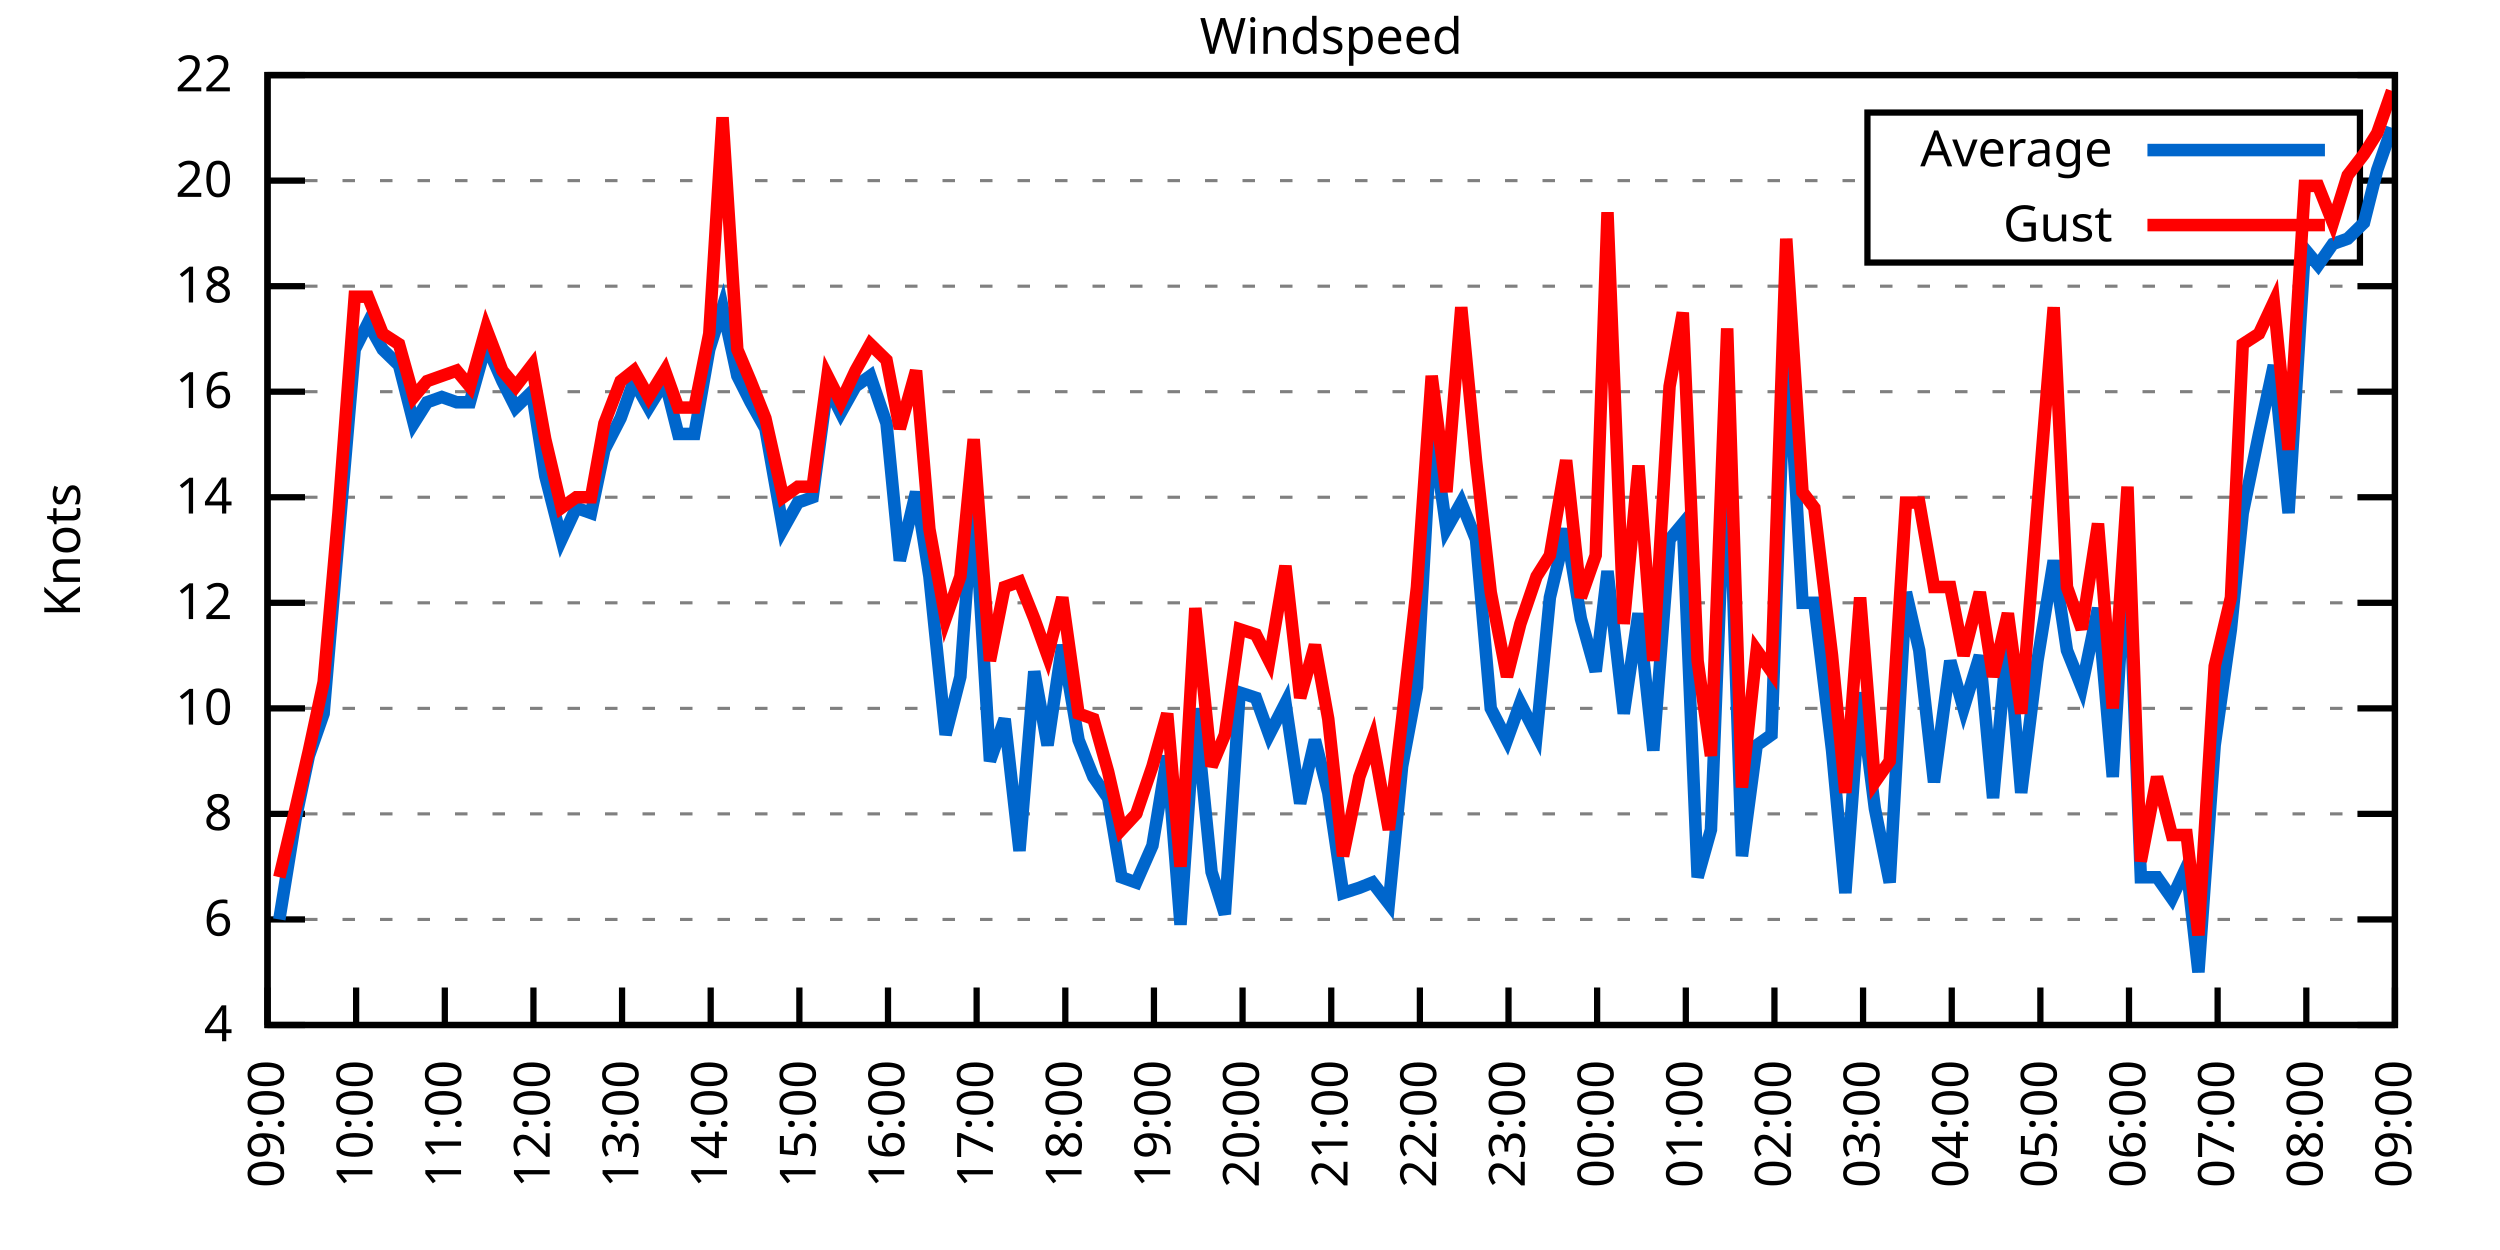
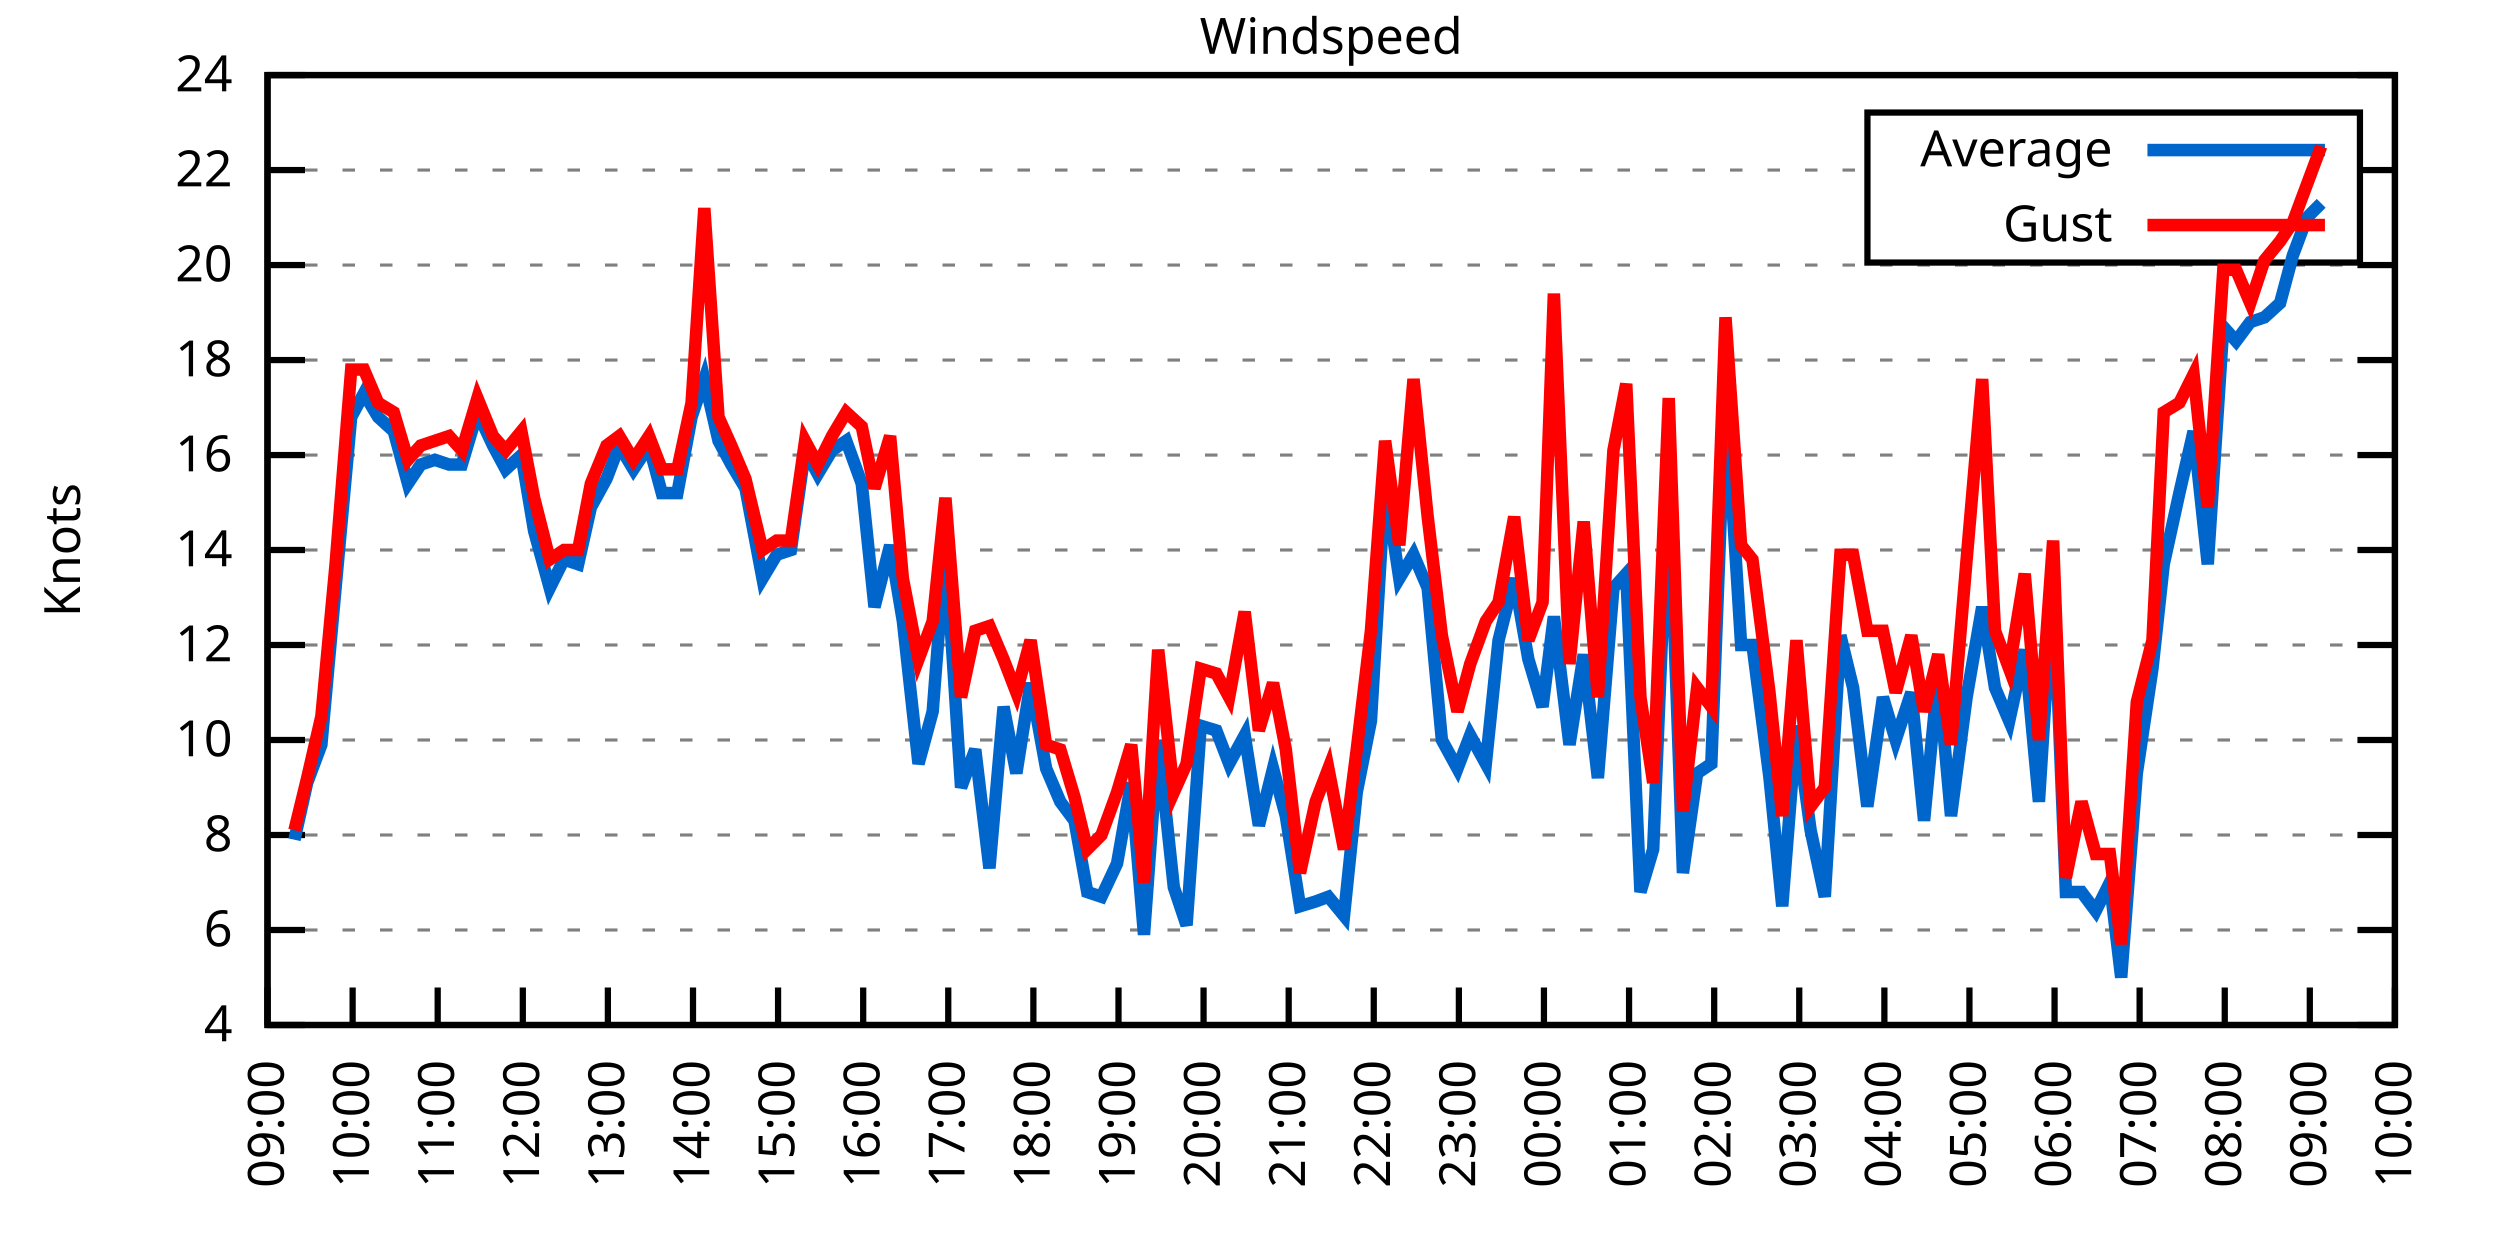
<svg xmlns="http://www.w3.org/2000/svg" xmlns:xlink="http://www.w3.org/1999/xlink" width="400" height="200" viewBox="0 0 400 200">
  <g id="gnuplot_canvas">
    <rect x="0" y="0" width="400" height="200" fill="none" />
    <defs>
      <circle id="gpDot" r="0.5" stroke-width="0.5" stroke="currentColor" />
      <path id="gpPt0" stroke-width="0.333" stroke="currentColor" d="M-1,0 h2 M0,-1 v2" />
      <path id="gpPt1" stroke-width="0.333" stroke="currentColor" d="M-1,-1 L1,1 M1,-1 L-1,1" />
      <path id="gpPt2" stroke-width="0.333" stroke="currentColor" d="M-1,0 L1,0 M0,-1 L0,1 M-1,-1 L1,1 M-1,1 L1,-1" />
      <rect id="gpPt3" stroke-width="0.333" stroke="currentColor" x="-1" y="-1" width="2" height="2" />
      <rect id="gpPt4" stroke-width="0.333" stroke="currentColor" fill="currentColor" x="-1" y="-1" width="2" height="2" />
      <circle id="gpPt5" stroke-width="0.333" stroke="currentColor" cx="0" cy="0" r="1" />
      <use xlink:href="#gpPt5" id="gpPt6" fill="currentColor" stroke="none" />
      <path id="gpPt7" stroke-width="0.333" stroke="currentColor" d="M0,-1.33 L-1.33,0.67 L1.33,0.67 z" />
      <use xlink:href="#gpPt7" id="gpPt8" fill="currentColor" stroke="none" />
      <use xlink:href="#gpPt7" id="gpPt9" stroke="currentColor" transform="rotate(180)" />
      <use xlink:href="#gpPt9" id="gpPt10" fill="currentColor" stroke="none" />
      <use xlink:href="#gpPt3" id="gpPt11" stroke="currentColor" transform="rotate(45)" />
      <use xlink:href="#gpPt11" id="gpPt12" fill="currentColor" stroke="none" />
      <path id="gpPt13" stroke-width="0.333" stroke="currentColor" d="M0,1.330 L1.265,0.411 L0.782,-1.067 L-0.782,-1.076 L-1.265,0.411 z" />
      <use xlink:href="#gpPt13" id="gpPt14" fill="currentColor" stroke="none" />
      <filter id="textbox" filterUnits="objectBoundingBox" x="0" y="0" height="1" width="1">
        <feFlood flood-color="white" flood-opacity="1" result="bgnd" />
        <feComposite in="SourceGraphic" in2="bgnd" operator="atop" />
      </filter>
      <filter id="greybox" filterUnits="objectBoundingBox" x="0" y="0" height="1" width="1">
        <feFlood flood-color="lightgrey" flood-opacity="1" result="grey" />
        <feComposite in="SourceGraphic" in2="grey" operator="atop" />
      </filter>
    </defs>
    <g fill="none" color="white" stroke="currentColor" stroke-width="1.00" stroke-linecap="butt" stroke-linejoin="miter">
</g>
    <g fill="none" color="black" stroke="currentColor" stroke-width="1.00" stroke-linecap="butt" stroke-linejoin="miter">
      <g stroke="none" shape-rendering="crispEdges">
        <polygon fill="rgb(255, 255, 255)" points="42.80,164.00 383.18,164.00 383.18,12.02 42.80,12.02 " />
      </g>
    </g>
    <g fill="none" color="black" stroke="currentColor" stroke-width="1.00" stroke-linecap="butt" stroke-linejoin="miter">
</g>
    <g fill="none" color="black" stroke="black" stroke-width="0.50" stroke-linecap="butt" stroke-linejoin="miter">
</g>
    <g fill="none" color="gray" stroke="currentColor" stroke-width="0.50" stroke-linecap="butt" stroke-linejoin="miter">
      <path stroke="gray" stroke-dasharray="2,4" class="gridline" d="M42.80,164.00 L383.19,164.00  " />
    </g>
    <g fill="none" color="gray" stroke="gray" stroke-width="1.00" stroke-linecap="butt" stroke-linejoin="miter">
</g>
    <g fill="none" color="black" stroke="currentColor" stroke-width="1.00" stroke-linecap="butt" stroke-linejoin="miter">
      <path stroke="black" d="M42.80,164.00 L48.80,164.00 M383.19,164.00 L377.19,164.00  " />
      <g transform="translate(37.20,166.60)" stroke="none" fill="black" font-family="Sans" font-size="8.00" text-anchor="end">
        <text>
          <tspan font-family="Sans"> 4</tspan>
        </text>
      </g>
    </g>
    <g fill="none" color="black" stroke="currentColor" stroke-width="1.00" stroke-linecap="butt" stroke-linejoin="miter">
</g>
    <g fill="none" color="black" stroke="black" stroke-width="0.50" stroke-linecap="butt" stroke-linejoin="miter">
</g>
    <g fill="none" color="gray" stroke="currentColor" stroke-width="0.50" stroke-linecap="butt" stroke-linejoin="miter">
-       <path stroke="gray" stroke-dasharray="2,4" class="gridline" d="M42.80,147.11 L383.19,147.11  " />
-     </g>
-     <g fill="none" color="gray" stroke="gray" stroke-width="1.00" stroke-linecap="butt" stroke-linejoin="miter">
- </g>
-     <g fill="none" color="black" stroke="currentColor" stroke-width="1.00" stroke-linecap="butt" stroke-linejoin="miter">
-       <path stroke="black" d="M42.80,147.11 L48.80,147.11 M383.19,147.11 L377.19,147.11  " />
-       <g transform="translate(37.20,149.71)" stroke="none" fill="black" font-family="Sans" font-size="8.00" text-anchor="end">
+       <path stroke="gray" stroke-dasharray="2,4" class="gridline" d="M42.80,148.80 L383.19,148.80  " />
+     </g>
+     <g fill="none" color="gray" stroke="gray" stroke-width="1.00" stroke-linecap="butt" stroke-linejoin="miter">
+ </g>
+     <g fill="none" color="black" stroke="currentColor" stroke-width="1.00" stroke-linecap="butt" stroke-linejoin="miter">
+       <path stroke="black" d="M42.80,148.80 L48.80,148.80 M383.19,148.80 L377.19,148.80  " />
+       <g transform="translate(37.20,151.40)" stroke="none" fill="black" font-family="Sans" font-size="8.00" text-anchor="end">
        <text>
          <tspan font-family="Sans"> 6</tspan>
        </text>
      </g>
    </g>
    <g fill="none" color="black" stroke="currentColor" stroke-width="1.00" stroke-linecap="butt" stroke-linejoin="miter">
</g>
    <g fill="none" color="black" stroke="black" stroke-width="0.50" stroke-linecap="butt" stroke-linejoin="miter">
</g>
    <g fill="none" color="gray" stroke="currentColor" stroke-width="0.50" stroke-linecap="butt" stroke-linejoin="miter">
-       <path stroke="gray" stroke-dasharray="2,4" class="gridline" d="M42.80,130.22 L383.19,130.22  " />
-     </g>
-     <g fill="none" color="gray" stroke="gray" stroke-width="1.00" stroke-linecap="butt" stroke-linejoin="miter">
- </g>
-     <g fill="none" color="black" stroke="currentColor" stroke-width="1.00" stroke-linecap="butt" stroke-linejoin="miter">
-       <path stroke="black" d="M42.80,130.22 L48.80,130.22 M383.19,130.22 L377.19,130.22  " />
-       <g transform="translate(37.20,132.82)" stroke="none" fill="black" font-family="Sans" font-size="8.00" text-anchor="end">
+       <path stroke="gray" stroke-dasharray="2,4" class="gridline" d="M42.80,133.60 L383.19,133.60  " />
+     </g>
+     <g fill="none" color="gray" stroke="gray" stroke-width="1.00" stroke-linecap="butt" stroke-linejoin="miter">
+ </g>
+     <g fill="none" color="black" stroke="currentColor" stroke-width="1.00" stroke-linecap="butt" stroke-linejoin="miter">
+       <path stroke="black" d="M42.80,133.60 L48.80,133.60 M383.19,133.60 L377.19,133.60  " />
+       <g transform="translate(37.20,136.20)" stroke="none" fill="black" font-family="Sans" font-size="8.00" text-anchor="end">
        <text>
          <tspan font-family="Sans"> 8</tspan>
        </text>
      </g>
    </g>
    <g fill="none" color="black" stroke="currentColor" stroke-width="1.00" stroke-linecap="butt" stroke-linejoin="miter">
</g>
    <g fill="none" color="black" stroke="black" stroke-width="0.50" stroke-linecap="butt" stroke-linejoin="miter">
</g>
    <g fill="none" color="gray" stroke="currentColor" stroke-width="0.50" stroke-linecap="butt" stroke-linejoin="miter">
-       <path stroke="gray" stroke-dasharray="2,4" class="gridline" d="M42.80,113.34 L383.19,113.34  " />
-     </g>
-     <g fill="none" color="gray" stroke="gray" stroke-width="1.00" stroke-linecap="butt" stroke-linejoin="miter">
- </g>
-     <g fill="none" color="black" stroke="currentColor" stroke-width="1.00" stroke-linecap="butt" stroke-linejoin="miter">
-       <path stroke="black" d="M42.80,113.34 L48.80,113.34 M383.19,113.34 L377.19,113.34  " />
-       <g transform="translate(37.20,115.94)" stroke="none" fill="black" font-family="Sans" font-size="8.00" text-anchor="end">
+       <path stroke="gray" stroke-dasharray="2,4" class="gridline" d="M42.80,118.40 L383.19,118.40  " />
+     </g>
+     <g fill="none" color="gray" stroke="gray" stroke-width="1.00" stroke-linecap="butt" stroke-linejoin="miter">
+ </g>
+     <g fill="none" color="black" stroke="currentColor" stroke-width="1.00" stroke-linecap="butt" stroke-linejoin="miter">
+       <path stroke="black" d="M42.80,118.40 L48.80,118.40 M383.19,118.40 L377.19,118.40  " />
+       <g transform="translate(37.20,121.00)" stroke="none" fill="black" font-family="Sans" font-size="8.00" text-anchor="end">
        <text>
          <tspan font-family="Sans"> 10</tspan>
        </text>
      </g>
    </g>
    <g fill="none" color="black" stroke="currentColor" stroke-width="1.00" stroke-linecap="butt" stroke-linejoin="miter">
</g>
    <g fill="none" color="black" stroke="black" stroke-width="0.50" stroke-linecap="butt" stroke-linejoin="miter">
</g>
    <g fill="none" color="gray" stroke="currentColor" stroke-width="0.50" stroke-linecap="butt" stroke-linejoin="miter">
-       <path stroke="gray" stroke-dasharray="2,4" class="gridline" d="M42.80,96.45 L383.19,96.45  " />
-     </g>
-     <g fill="none" color="gray" stroke="gray" stroke-width="1.00" stroke-linecap="butt" stroke-linejoin="miter">
- </g>
-     <g fill="none" color="black" stroke="currentColor" stroke-width="1.00" stroke-linecap="butt" stroke-linejoin="miter">
-       <path stroke="black" d="M42.80,96.45 L48.80,96.45 M383.19,96.45 L377.19,96.45  " />
-       <g transform="translate(37.20,99.05)" stroke="none" fill="black" font-family="Sans" font-size="8.00" text-anchor="end">
+       <path stroke="gray" stroke-dasharray="2,4" class="gridline" d="M42.80,103.20 L383.19,103.20  " />
+     </g>
+     <g fill="none" color="gray" stroke="gray" stroke-width="1.00" stroke-linecap="butt" stroke-linejoin="miter">
+ </g>
+     <g fill="none" color="black" stroke="currentColor" stroke-width="1.00" stroke-linecap="butt" stroke-linejoin="miter">
+       <path stroke="black" d="M42.80,103.20 L48.80,103.20 M383.19,103.20 L377.19,103.20  " />
+       <g transform="translate(37.20,105.80)" stroke="none" fill="black" font-family="Sans" font-size="8.00" text-anchor="end">
        <text>
          <tspan font-family="Sans"> 12</tspan>
        </text>
      </g>
    </g>
    <g fill="none" color="black" stroke="currentColor" stroke-width="1.00" stroke-linecap="butt" stroke-linejoin="miter">
</g>
    <g fill="none" color="black" stroke="black" stroke-width="0.50" stroke-linecap="butt" stroke-linejoin="miter">
</g>
    <g fill="none" color="gray" stroke="currentColor" stroke-width="0.50" stroke-linecap="butt" stroke-linejoin="miter">
-       <path stroke="gray" stroke-dasharray="2,4" class="gridline" d="M42.80,79.56 L383.19,79.56  " />
-     </g>
-     <g fill="none" color="gray" stroke="gray" stroke-width="1.00" stroke-linecap="butt" stroke-linejoin="miter">
- </g>
-     <g fill="none" color="black" stroke="currentColor" stroke-width="1.00" stroke-linecap="butt" stroke-linejoin="miter">
-       <path stroke="black" d="M42.80,79.56 L48.80,79.56 M383.19,79.56 L377.19,79.56  " />
-       <g transform="translate(37.20,82.16)" stroke="none" fill="black" font-family="Sans" font-size="8.00" text-anchor="end">
+       <path stroke="gray" stroke-dasharray="2,4" class="gridline" d="M42.80,88.00 L383.19,88.00  " />
+     </g>
+     <g fill="none" color="gray" stroke="gray" stroke-width="1.00" stroke-linecap="butt" stroke-linejoin="miter">
+ </g>
+     <g fill="none" color="black" stroke="currentColor" stroke-width="1.00" stroke-linecap="butt" stroke-linejoin="miter">
+       <path stroke="black" d="M42.80,88.00 L48.80,88.00 M383.19,88.00 L377.19,88.00  " />
+       <g transform="translate(37.20,90.60)" stroke="none" fill="black" font-family="Sans" font-size="8.00" text-anchor="end">
        <text>
          <tspan font-family="Sans"> 14</tspan>
        </text>
      </g>
    </g>
    <g fill="none" color="black" stroke="currentColor" stroke-width="1.00" stroke-linecap="butt" stroke-linejoin="miter">
</g>
    <g fill="none" color="black" stroke="black" stroke-width="0.50" stroke-linecap="butt" stroke-linejoin="miter">
</g>
    <g fill="none" color="gray" stroke="currentColor" stroke-width="0.50" stroke-linecap="butt" stroke-linejoin="miter">
-       <path stroke="gray" stroke-dasharray="2,4" class="gridline" d="M42.80,62.67 L383.19,62.67  " />
-     </g>
-     <g fill="none" color="gray" stroke="gray" stroke-width="1.00" stroke-linecap="butt" stroke-linejoin="miter">
- </g>
-     <g fill="none" color="black" stroke="currentColor" stroke-width="1.00" stroke-linecap="butt" stroke-linejoin="miter">
-       <path stroke="black" d="M42.80,62.67 L48.80,62.67 M383.19,62.67 L377.19,62.67  " />
-       <g transform="translate(37.20,65.27)" stroke="none" fill="black" font-family="Sans" font-size="8.00" text-anchor="end">
+       <path stroke="gray" stroke-dasharray="2,4" class="gridline" d="M42.80,72.81 L383.19,72.81  " />
+     </g>
+     <g fill="none" color="gray" stroke="gray" stroke-width="1.00" stroke-linecap="butt" stroke-linejoin="miter">
+ </g>
+     <g fill="none" color="black" stroke="currentColor" stroke-width="1.00" stroke-linecap="butt" stroke-linejoin="miter">
+       <path stroke="black" d="M42.80,72.81 L48.80,72.81 M383.19,72.81 L377.19,72.81  " />
+       <g transform="translate(37.20,75.41)" stroke="none" fill="black" font-family="Sans" font-size="8.00" text-anchor="end">
        <text>
          <tspan font-family="Sans"> 16</tspan>
        </text>
      </g>
    </g>
    <g fill="none" color="black" stroke="currentColor" stroke-width="1.00" stroke-linecap="butt" stroke-linejoin="miter">
</g>
    <g fill="none" color="black" stroke="black" stroke-width="0.50" stroke-linecap="butt" stroke-linejoin="miter">
</g>
    <g fill="none" color="gray" stroke="currentColor" stroke-width="0.50" stroke-linecap="butt" stroke-linejoin="miter">
-       <path stroke="gray" stroke-dasharray="2,4" class="gridline" d="M42.80,45.79 L383.19,45.79  " />
-     </g>
-     <g fill="none" color="gray" stroke="gray" stroke-width="1.00" stroke-linecap="butt" stroke-linejoin="miter">
- </g>
-     <g fill="none" color="black" stroke="currentColor" stroke-width="1.00" stroke-linecap="butt" stroke-linejoin="miter">
-       <path stroke="black" d="M42.80,45.79 L48.80,45.79 M383.19,45.79 L377.19,45.79  " />
-       <g transform="translate(37.20,48.39)" stroke="none" fill="black" font-family="Sans" font-size="8.00" text-anchor="end">
+       <path stroke="gray" stroke-dasharray="2,4" class="gridline" d="M42.80,57.61 L383.19,57.61  " />
+     </g>
+     <g fill="none" color="gray" stroke="gray" stroke-width="1.00" stroke-linecap="butt" stroke-linejoin="miter">
+ </g>
+     <g fill="none" color="black" stroke="currentColor" stroke-width="1.00" stroke-linecap="butt" stroke-linejoin="miter">
+       <path stroke="black" d="M42.80,57.61 L48.80,57.61 M383.19,57.61 L377.19,57.61  " />
+       <g transform="translate(37.20,60.21)" stroke="none" fill="black" font-family="Sans" font-size="8.00" text-anchor="end">
        <text>
          <tspan font-family="Sans"> 18</tspan>
        </text>
      </g>
    </g>
    <g fill="none" color="black" stroke="currentColor" stroke-width="1.00" stroke-linecap="butt" stroke-linejoin="miter">
</g>
    <g fill="none" color="black" stroke="black" stroke-width="0.50" stroke-linecap="butt" stroke-linejoin="miter">
</g>
    <g fill="none" color="gray" stroke="currentColor" stroke-width="0.50" stroke-linecap="butt" stroke-linejoin="miter">
-       <path stroke="gray" stroke-dasharray="2,4" class="gridline" d="M42.80,28.90 L298.79,28.90 M377.59,28.90 L383.19,28.90  " />
-     </g>
-     <g fill="none" color="gray" stroke="gray" stroke-width="1.00" stroke-linecap="butt" stroke-linejoin="miter">
- </g>
-     <g fill="none" color="black" stroke="currentColor" stroke-width="1.00" stroke-linecap="butt" stroke-linejoin="miter">
-       <path stroke="black" d="M42.80,28.90 L48.80,28.90 M383.19,28.90 L377.19,28.90  " />
-       <g transform="translate(37.20,31.50)" stroke="none" fill="black" font-family="Sans" font-size="8.00" text-anchor="end">
+       <path stroke="gray" stroke-dasharray="2,4" class="gridline" d="M42.80,42.41 L383.19,42.41  " />
+     </g>
+     <g fill="none" color="gray" stroke="gray" stroke-width="1.00" stroke-linecap="butt" stroke-linejoin="miter">
+ </g>
+     <g fill="none" color="black" stroke="currentColor" stroke-width="1.00" stroke-linecap="butt" stroke-linejoin="miter">
+       <path stroke="black" d="M42.80,42.41 L48.80,42.41 M383.19,42.41 L377.19,42.41  " />
+       <g transform="translate(37.20,45.01)" stroke="none" fill="black" font-family="Sans" font-size="8.00" text-anchor="end">
        <text>
          <tspan font-family="Sans"> 20</tspan>
+         </text>
+       </g>
+     </g>
+     <g fill="none" color="black" stroke="currentColor" stroke-width="1.00" stroke-linecap="butt" stroke-linejoin="miter">
+ </g>
+     <g fill="none" color="black" stroke="black" stroke-width="0.50" stroke-linecap="butt" stroke-linejoin="miter">
+ </g>
+     <g fill="none" color="gray" stroke="currentColor" stroke-width="0.50" stroke-linecap="butt" stroke-linejoin="miter">
+       <path stroke="gray" stroke-dasharray="2,4" class="gridline" d="M42.80,27.21 L298.79,27.21 M377.59,27.21 L383.19,27.21  " />
+     </g>
+     <g fill="none" color="gray" stroke="gray" stroke-width="1.00" stroke-linecap="butt" stroke-linejoin="miter">
+ </g>
+     <g fill="none" color="black" stroke="currentColor" stroke-width="1.00" stroke-linecap="butt" stroke-linejoin="miter">
+       <path stroke="black" d="M42.80,27.21 L48.80,27.21 M383.19,27.21 L377.19,27.21  " />
+       <g transform="translate(37.20,29.81)" stroke="none" fill="black" font-family="Sans" font-size="8.00" text-anchor="end">
+         <text>
+           <tspan font-family="Sans"> 22</tspan>
        </text>
      </g>
    </g>
    <g fill="none" color="black" stroke="currentColor" stroke-width="1.00" stroke-linecap="butt" stroke-linejoin="miter">
</g>
    <g fill="none" color="black" stroke="black" stroke-width="0.50" stroke-linecap="butt" stroke-linejoin="miter">
</g>
    <g fill="none" color="gray" stroke="currentColor" stroke-width="0.50" stroke-linecap="butt" stroke-linejoin="miter">
      <path stroke="gray" stroke-dasharray="2,4" class="gridline" d="M42.80,12.01 L383.19,12.01  " />
    </g>
    <g fill="none" color="gray" stroke="gray" stroke-width="1.00" stroke-linecap="butt" stroke-linejoin="miter">
</g>
    <g fill="none" color="black" stroke="currentColor" stroke-width="1.00" stroke-linecap="butt" stroke-linejoin="miter">
      <path stroke="black" d="M42.80,12.01 L48.80,12.01 M383.19,12.01 L377.19,12.01  " />
      <g transform="translate(37.20,14.61)" stroke="none" fill="black" font-family="Sans" font-size="8.00" text-anchor="end">
        <text>
-           <tspan font-family="Sans"> 22</tspan>
+           <tspan font-family="Sans"> 24</tspan>
        </text>
      </g>
    </g>
    <g fill="none" color="black" stroke="currentColor" stroke-width="1.00" stroke-linecap="butt" stroke-linejoin="miter">
      <path stroke="black" d="M42.80,164.00 L42.80,158.00  " />
      <g transform="translate(45.40,169.60) rotate(270.00)" stroke="none" fill="black" font-family="Sans" font-size="8.00" text-anchor="end">
        <text>
          <tspan font-family="Sans">09:00</tspan>
        </text>
      </g>
    </g>
    <g fill="none" color="black" stroke="currentColor" stroke-width="1.00" stroke-linecap="butt" stroke-linejoin="miter">
-       <path stroke="black" d="M56.98,164.00 L56.98,158.00  " />
-       <g transform="translate(59.58,169.60) rotate(270.00)" stroke="none" fill="black" font-family="Sans" font-size="8.00" text-anchor="end">
+       <path stroke="black" d="M56.42,164.00 L56.42,158.00  " />
+       <g transform="translate(59.02,169.60) rotate(270.00)" stroke="none" fill="black" font-family="Sans" font-size="8.00" text-anchor="end">
        <text>
          <tspan font-family="Sans">10:00</tspan>
        </text>
      </g>
    </g>
    <g fill="none" color="black" stroke="currentColor" stroke-width="1.00" stroke-linecap="butt" stroke-linejoin="miter">
-       <path stroke="black" d="M71.17,164.00 L71.17,158.00  " />
-       <g transform="translate(73.77,169.60) rotate(270.00)" stroke="none" fill="black" font-family="Sans" font-size="8.00" text-anchor="end">
+       <path stroke="black" d="M70.03,164.00 L70.03,158.00  " />
+       <g transform="translate(72.63,169.60) rotate(270.00)" stroke="none" fill="black" font-family="Sans" font-size="8.00" text-anchor="end">
        <text>
          <tspan font-family="Sans">11:00</tspan>
        </text>
      </g>
    </g>
    <g fill="none" color="black" stroke="currentColor" stroke-width="1.00" stroke-linecap="butt" stroke-linejoin="miter">
-       <path stroke="black" d="M85.35,164.00 L85.35,158.00  " />
-       <g transform="translate(87.95,169.60) rotate(270.00)" stroke="none" fill="black" font-family="Sans" font-size="8.00" text-anchor="end">
+       <path stroke="black" d="M83.65,164.00 L83.65,158.00  " />
+       <g transform="translate(86.25,169.60) rotate(270.00)" stroke="none" fill="black" font-family="Sans" font-size="8.00" text-anchor="end">
        <text>
          <tspan font-family="Sans">12:00</tspan>
        </text>
      </g>
    </g>
    <g fill="none" color="black" stroke="currentColor" stroke-width="1.00" stroke-linecap="butt" stroke-linejoin="miter">
-       <path stroke="black" d="M99.53,164.00 L99.53,158.00  " />
-       <g transform="translate(102.13,169.60) rotate(270.00)" stroke="none" fill="black" font-family="Sans" font-size="8.00" text-anchor="end">
+       <path stroke="black" d="M97.26,164.00 L97.26,158.00  " />
+       <g transform="translate(99.86,169.60) rotate(270.00)" stroke="none" fill="black" font-family="Sans" font-size="8.00" text-anchor="end">
        <text>
          <tspan font-family="Sans">13:00</tspan>
        </text>
      </g>
    </g>
    <g fill="none" color="black" stroke="currentColor" stroke-width="1.00" stroke-linecap="butt" stroke-linejoin="miter">
-       <path stroke="black" d="M113.71,164.00 L113.71,158.00  " />
-       <g transform="translate(116.31,169.60) rotate(270.00)" stroke="none" fill="black" font-family="Sans" font-size="8.00" text-anchor="end">
+       <path stroke="black" d="M110.88,164.00 L110.88,158.00  " />
+       <g transform="translate(113.48,169.60) rotate(270.00)" stroke="none" fill="black" font-family="Sans" font-size="8.00" text-anchor="end">
        <text>
          <tspan font-family="Sans">14:00</tspan>
        </text>
      </g>
    </g>
    <g fill="none" color="black" stroke="currentColor" stroke-width="1.00" stroke-linecap="butt" stroke-linejoin="miter">
-       <path stroke="black" d="M127.90,164.00 L127.90,158.00  " />
-       <g transform="translate(130.50,169.60) rotate(270.00)" stroke="none" fill="black" font-family="Sans" font-size="8.00" text-anchor="end">
+       <path stroke="black" d="M124.49,164.00 L124.49,158.00  " />
+       <g transform="translate(127.09,169.60) rotate(270.00)" stroke="none" fill="black" font-family="Sans" font-size="8.00" text-anchor="end">
        <text>
          <tspan font-family="Sans">15:00</tspan>
        </text>
      </g>
    </g>
    <g fill="none" color="black" stroke="currentColor" stroke-width="1.00" stroke-linecap="butt" stroke-linejoin="miter">
-       <path stroke="black" d="M142.08,164.00 L142.08,158.00  " />
-       <g transform="translate(144.68,169.60) rotate(270.00)" stroke="none" fill="black" font-family="Sans" font-size="8.00" text-anchor="end">
+       <path stroke="black" d="M138.11,164.00 L138.11,158.00  " />
+       <g transform="translate(140.71,169.60) rotate(270.00)" stroke="none" fill="black" font-family="Sans" font-size="8.00" text-anchor="end">
        <text>
          <tspan font-family="Sans">16:00</tspan>
        </text>
      </g>
    </g>
    <g fill="none" color="black" stroke="currentColor" stroke-width="1.00" stroke-linecap="butt" stroke-linejoin="miter">
-       <path stroke="black" d="M156.26,164.00 L156.26,158.00  " />
-       <g transform="translate(158.86,169.60) rotate(270.00)" stroke="none" fill="black" font-family="Sans" font-size="8.00" text-anchor="end">
+       <path stroke="black" d="M151.72,164.00 L151.72,158.00  " />
+       <g transform="translate(154.32,169.60) rotate(270.00)" stroke="none" fill="black" font-family="Sans" font-size="8.00" text-anchor="end">
        <text>
          <tspan font-family="Sans">17:00</tspan>
        </text>
      </g>
    </g>
    <g fill="none" color="black" stroke="currentColor" stroke-width="1.00" stroke-linecap="butt" stroke-linejoin="miter">
-       <path stroke="black" d="M170.45,164.00 L170.45,158.00  " />
-       <g transform="translate(173.05,169.60) rotate(270.00)" stroke="none" fill="black" font-family="Sans" font-size="8.00" text-anchor="end">
+       <path stroke="black" d="M165.34,164.00 L165.34,158.00  " />
+       <g transform="translate(167.94,169.60) rotate(270.00)" stroke="none" fill="black" font-family="Sans" font-size="8.00" text-anchor="end">
        <text>
          <tspan font-family="Sans">18:00</tspan>
        </text>
      </g>
    </g>
    <g fill="none" color="black" stroke="currentColor" stroke-width="1.00" stroke-linecap="butt" stroke-linejoin="miter">
-       <path stroke="black" d="M184.63,164.00 L184.63,158.00  " />
-       <g transform="translate(187.23,169.60) rotate(270.00)" stroke="none" fill="black" font-family="Sans" font-size="8.00" text-anchor="end">
+       <path stroke="black" d="M178.96,164.00 L178.96,158.00  " />
+       <g transform="translate(181.56,169.60) rotate(270.00)" stroke="none" fill="black" font-family="Sans" font-size="8.00" text-anchor="end">
        <text>
          <tspan font-family="Sans">19:00</tspan>
        </text>
      </g>
    </g>
    <g fill="none" color="black" stroke="currentColor" stroke-width="1.00" stroke-linecap="butt" stroke-linejoin="miter">
-       <path stroke="black" d="M198.81,164.00 L198.81,158.00  " />
-       <g transform="translate(201.41,169.60) rotate(270.00)" stroke="none" fill="black" font-family="Sans" font-size="8.00" text-anchor="end">
+       <path stroke="black" d="M192.57,164.00 L192.57,158.00  " />
+       <g transform="translate(195.17,169.60) rotate(270.00)" stroke="none" fill="black" font-family="Sans" font-size="8.00" text-anchor="end">
        <text>
          <tspan font-family="Sans">20:00</tspan>
        </text>
      </g>
    </g>
    <g fill="none" color="black" stroke="currentColor" stroke-width="1.00" stroke-linecap="butt" stroke-linejoin="miter">
-       <path stroke="black" d="M213.00,164.00 L213.00,158.00  " />
-       <g transform="translate(215.60,169.60) rotate(270.00)" stroke="none" fill="black" font-family="Sans" font-size="8.00" text-anchor="end">
+       <path stroke="black" d="M206.19,164.00 L206.19,158.00  " />
+       <g transform="translate(208.79,169.60) rotate(270.00)" stroke="none" fill="black" font-family="Sans" font-size="8.00" text-anchor="end">
        <text>
          <tspan font-family="Sans">21:00</tspan>
        </text>
      </g>
    </g>
    <g fill="none" color="black" stroke="currentColor" stroke-width="1.00" stroke-linecap="butt" stroke-linejoin="miter">
-       <path stroke="black" d="M227.18,164.00 L227.18,158.00  " />
-       <g transform="translate(229.78,169.60) rotate(270.00)" stroke="none" fill="black" font-family="Sans" font-size="8.00" text-anchor="end">
+       <path stroke="black" d="M219.80,164.00 L219.80,158.00  " />
+       <g transform="translate(222.40,169.60) rotate(270.00)" stroke="none" fill="black" font-family="Sans" font-size="8.00" text-anchor="end">
        <text>
          <tspan font-family="Sans">22:00</tspan>
        </text>
      </g>
    </g>
    <g fill="none" color="black" stroke="currentColor" stroke-width="1.00" stroke-linecap="butt" stroke-linejoin="miter">
-       <path stroke="black" d="M241.36,164.00 L241.36,158.00  " />
-       <g transform="translate(243.96,169.60) rotate(270.00)" stroke="none" fill="black" font-family="Sans" font-size="8.00" text-anchor="end">
+       <path stroke="black" d="M233.42,164.00 L233.42,158.00  " />
+       <g transform="translate(236.02,169.60) rotate(270.00)" stroke="none" fill="black" font-family="Sans" font-size="8.00" text-anchor="end">
        <text>
          <tspan font-family="Sans">23:00</tspan>
        </text>
      </g>
    </g>
    <g fill="none" color="black" stroke="currentColor" stroke-width="1.00" stroke-linecap="butt" stroke-linejoin="miter">
-       <path stroke="black" d="M255.54,164.00 L255.54,158.00  " />
-       <g transform="translate(258.14,169.60) rotate(270.00)" stroke="none" fill="black" font-family="Sans" font-size="8.00" text-anchor="end">
+       <path stroke="black" d="M247.03,164.00 L247.03,158.00  " />
+       <g transform="translate(249.63,169.60) rotate(270.00)" stroke="none" fill="black" font-family="Sans" font-size="8.00" text-anchor="end">
        <text>
          <tspan font-family="Sans">00:00</tspan>
        </text>
      </g>
    </g>
    <g fill="none" color="black" stroke="currentColor" stroke-width="1.00" stroke-linecap="butt" stroke-linejoin="miter">
-       <path stroke="black" d="M269.73,164.00 L269.73,158.00  " />
-       <g transform="translate(272.33,169.60) rotate(270.00)" stroke="none" fill="black" font-family="Sans" font-size="8.00" text-anchor="end">
+       <path stroke="black" d="M260.65,164.00 L260.65,158.00  " />
+       <g transform="translate(263.25,169.60) rotate(270.00)" stroke="none" fill="black" font-family="Sans" font-size="8.00" text-anchor="end">
        <text>
          <tspan font-family="Sans">01:00</tspan>
        </text>
      </g>
    </g>
    <g fill="none" color="black" stroke="currentColor" stroke-width="1.00" stroke-linecap="butt" stroke-linejoin="miter">
-       <path stroke="black" d="M283.91,164.00 L283.91,158.00  " />
-       <g transform="translate(286.51,169.60) rotate(270.00)" stroke="none" fill="black" font-family="Sans" font-size="8.00" text-anchor="end">
+       <path stroke="black" d="M274.27,164.00 L274.27,158.00  " />
+       <g transform="translate(276.87,169.60) rotate(270.00)" stroke="none" fill="black" font-family="Sans" font-size="8.00" text-anchor="end">
        <text>
          <tspan font-family="Sans">02:00</tspan>
        </text>
      </g>
    </g>
    <g fill="none" color="black" stroke="currentColor" stroke-width="1.00" stroke-linecap="butt" stroke-linejoin="miter">
-       <path stroke="black" d="M298.09,164.00 L298.09,158.00  " />
-       <g transform="translate(300.69,169.60) rotate(270.00)" stroke="none" fill="black" font-family="Sans" font-size="8.00" text-anchor="end">
+       <path stroke="black" d="M287.88,164.00 L287.88,158.00  " />
+       <g transform="translate(290.48,169.60) rotate(270.00)" stroke="none" fill="black" font-family="Sans" font-size="8.00" text-anchor="end">
        <text>
          <tspan font-family="Sans">03:00</tspan>
        </text>
      </g>
    </g>
    <g fill="none" color="black" stroke="currentColor" stroke-width="1.00" stroke-linecap="butt" stroke-linejoin="miter">
-       <path stroke="black" d="M312.28,164.00 L312.28,158.00  " />
-       <g transform="translate(314.88,169.60) rotate(270.00)" stroke="none" fill="black" font-family="Sans" font-size="8.00" text-anchor="end">
+       <path stroke="black" d="M301.50,164.00 L301.50,158.00  " />
+       <g transform="translate(304.10,169.60) rotate(270.00)" stroke="none" fill="black" font-family="Sans" font-size="8.00" text-anchor="end">
        <text>
          <tspan font-family="Sans">04:00</tspan>
        </text>
      </g>
    </g>
    <g fill="none" color="black" stroke="currentColor" stroke-width="1.00" stroke-linecap="butt" stroke-linejoin="miter">
-       <path stroke="black" d="M326.46,164.00 L326.46,158.00  " />
-       <g transform="translate(329.06,169.60) rotate(270.00)" stroke="none" fill="black" font-family="Sans" font-size="8.00" text-anchor="end">
+       <path stroke="black" d="M315.11,164.00 L315.11,158.00  " />
+       <g transform="translate(317.71,169.60) rotate(270.00)" stroke="none" fill="black" font-family="Sans" font-size="8.00" text-anchor="end">
        <text>
          <tspan font-family="Sans">05:00</tspan>
        </text>
      </g>
    </g>
    <g fill="none" color="black" stroke="currentColor" stroke-width="1.00" stroke-linecap="butt" stroke-linejoin="miter">
-       <path stroke="black" d="M340.64,164.00 L340.64,158.00  " />
-       <g transform="translate(343.24,169.60) rotate(270.00)" stroke="none" fill="black" font-family="Sans" font-size="8.00" text-anchor="end">
+       <path stroke="black" d="M328.73,164.00 L328.73,158.00  " />
+       <g transform="translate(331.33,169.60) rotate(270.00)" stroke="none" fill="black" font-family="Sans" font-size="8.00" text-anchor="end">
        <text>
          <tspan font-family="Sans">06:00</tspan>
        </text>
      </g>
    </g>
    <g fill="none" color="black" stroke="currentColor" stroke-width="1.00" stroke-linecap="butt" stroke-linejoin="miter">
-       <path stroke="black" d="M354.82,164.00 L354.82,158.00  " />
-       <g transform="translate(357.42,169.60) rotate(270.00)" stroke="none" fill="black" font-family="Sans" font-size="8.00" text-anchor="end">
+       <path stroke="black" d="M342.34,164.00 L342.34,158.00  " />
+       <g transform="translate(344.94,169.60) rotate(270.00)" stroke="none" fill="black" font-family="Sans" font-size="8.00" text-anchor="end">
        <text>
          <tspan font-family="Sans">07:00</tspan>
        </text>
      </g>
    </g>
    <g fill="none" color="black" stroke="currentColor" stroke-width="1.00" stroke-linecap="butt" stroke-linejoin="miter">
-       <path stroke="black" d="M369.01,164.00 L369.01,158.00  " />
-       <g transform="translate(371.61,169.60) rotate(270.00)" stroke="none" fill="black" font-family="Sans" font-size="8.00" text-anchor="end">
+       <path stroke="black" d="M355.96,164.00 L355.96,158.00  " />
+       <g transform="translate(358.56,169.60) rotate(270.00)" stroke="none" fill="black" font-family="Sans" font-size="8.00" text-anchor="end">
        <text>
          <tspan font-family="Sans">08:00</tspan>
+         </text>
+       </g>
+     </g>
+     <g fill="none" color="black" stroke="currentColor" stroke-width="1.00" stroke-linecap="butt" stroke-linejoin="miter">
+       <path stroke="black" d="M369.57,164.00 L369.57,158.00  " />
+       <g transform="translate(372.17,169.60) rotate(270.00)" stroke="none" fill="black" font-family="Sans" font-size="8.00" text-anchor="end">
+         <text>
+           <tspan font-family="Sans">09:00</tspan>
        </text>
      </g>
    </g>
    <g fill="none" color="black" stroke="currentColor" stroke-width="1.00" stroke-linecap="butt" stroke-linejoin="miter">
      <path stroke="black" d="M383.19,164.00 L383.19,158.00  " />
      <g transform="translate(385.79,169.60) rotate(270.00)" stroke="none" fill="black" font-family="Sans" font-size="8.00" text-anchor="end">
        <text>
-           <tspan font-family="Sans">09:00</tspan>
+           <tspan font-family="Sans">10:00</tspan>
        </text>
      </g>
    </g>
    <g fill="none" color="black" stroke="currentColor" stroke-width="1.00" stroke-linecap="butt" stroke-linejoin="miter">
</g>
    <g fill="none" color="black" stroke="currentColor" stroke-width="1.00" stroke-linecap="butt" stroke-linejoin="miter">
      <path stroke="black" d="M42.80,12.01 L42.80,164.00 L383.19,164.00 L383.19,12.01 L42.80,12.01 Z  " />
    </g>
    <g fill="none" color="black" stroke="currentColor" stroke-width="1.00" stroke-linecap="butt" stroke-linejoin="miter">
</g>
    <g fill="none" color="black" stroke="currentColor" stroke-width="1.00" stroke-linecap="butt" stroke-linejoin="miter">
      <path stroke="black" d="M298.79,42.01 L298.79,18.01 L377.59,18.01 L377.59,42.01 L298.79,42.01 Z  " />
    </g>
    <g id="Windspeed_plot_1">
      <g fill="none" color="white" stroke="black" stroke-width="2.00" stroke-linecap="butt" stroke-linejoin="miter">
</g>
      <g fill="none" color="black" stroke="currentColor" stroke-width="2.00" stroke-linecap="butt" stroke-linejoin="miter">
        <g transform="translate(337.99,26.61)" stroke="none" fill="black" font-family="Sans" font-size="8.00" text-anchor="end">
          <text>
            <tspan font-family="Sans">Average</tspan>
          </text>
        </g>
      </g>
      <g fill="none" color="black" stroke="currentColor" stroke-width="2.00" stroke-linecap="butt" stroke-linejoin="miter">
-         <path stroke="rgb(  0, 102, 204)" d="M343.59,24.01 L371.99,24.01 M44.69,147.11 L47.29,131.07 L49.42,120.94 L51.78,114.18 L54.15,86.32 L56.75,55.92   L58.87,51.70 L61.24,55.92 L63.84,58.45 L66.20,67.74 L68.33,64.36 L70.69,63.52 L73.06,64.36 L75.18,64.36   L77.78,55.07 L80.38,60.98 L82.51,65.21 L85.11,62.67 L87.24,76.18 L89.84,86.32 L92.20,81.25 L94.57,82.09   L96.70,71.96 L99.30,66.90 L101.42,60.98 L103.79,65.21 L106.39,60.98 L108.51,69.43 L111.11,69.43 L113.48,55.92   L115.61,49.16 L117.97,60.14 L120.10,64.36 L122.46,68.58 L125.30,84.63 L127.66,80.41 L130.02,79.56 L132.39,61.83   L134.52,66.05 L136.88,61.83 L139.24,60.14 L141.84,67.74 L143.97,89.69 L146.57,78.72 L148.70,92.23 L151.30,117.56   L153.66,108.27 L155.79,78.72 L158.39,121.78 L160.75,115.03 L163.12,136.14 L165.48,107.43 L167.61,119.25 L169.97,103.20   L172.57,118.40 L174.94,124.31 L177.30,127.69 L179.43,140.36 L181.79,141.20 L184.39,135.29 L186.76,120.94 L188.88,147.96   L191.25,113.34 L193.85,139.51 L195.98,146.27 L198.34,110.80 L200.94,111.65 L203.07,117.56 L205.67,112.49 L208.03,128.54   L210.39,118.40 L212.52,126.85 L214.89,142.89 L217.49,142.05 L219.61,141.20 L222.21,144.58 L224.34,122.62 L226.71,109.96   L229.07,67.74 L231.43,84.63 L233.80,80.41 L236.16,86.32 L238.52,113.34 L241.12,118.40 L243.25,112.49 L245.85,117.56   L247.98,95.60 L250.58,84.63 L252.94,98.98 L255.31,107.43 L257.20,91.38 L259.80,114.18 L262.16,98.14 L264.53,120.09   L267.13,86.32 L269.25,83.78 L271.62,140.36 L273.75,132.76 L276.35,66.05 L278.71,136.98 L281.07,119.25 L283.44,117.56   L285.80,51.70 L288.40,96.45 L290.29,96.45 L293.13,120.09 L295.26,142.89 L297.62,110.80 L299.98,129.38 L302.35,141.20   L304.95,94.76 L307.08,104.05 L309.44,125.16 L312.04,105.74 L314.17,113.34 L316.77,104.89 L318.89,127.69 L321.26,101.52   L323.39,126.85 L325.99,105.74 L328.59,89.69 L330.71,104.05 L333.08,109.96 L335.68,97.29 L338.04,124.31 L340.40,84.63   L342.53,140.36 L345.13,140.36 L347.50,143.73 L349.86,138.67 L351.75,155.56 L354.35,119.25 L356.95,100.67 L358.84,82.09   L361.44,69.43 L363.81,58.45 L366.17,82.09 L368.77,39.87 L370.90,42.41 L373.26,39.03 L375.63,38.19 L378.23,35.65   L380.35,27.21 L382.72,20.45  " />
+         <path stroke="rgb(  0, 102, 204)" d="M343.59,24.01 L371.99,24.01 M47.11,134.36 L49.15,125.24 L51.42,119.16 L53.69,94.08 L56.19,66.73 L58.23,62.93   L60.50,66.73 L63.00,69.01 L65.27,77.37 L67.31,74.33 L69.58,73.57 L71.85,74.33 L73.89,74.33 L76.39,65.97   L78.88,71.29 L80.92,75.09 L83.42,72.81 L85.46,84.97 L87.96,94.08 L90.23,89.52 L92.50,90.28 L94.54,81.17   L97.04,76.61 L99.08,71.29 L101.35,75.09 L103.84,71.29 L105.89,78.89 L108.38,78.89 L110.65,66.73 L112.69,60.65   L114.96,70.53 L117.01,74.33 L119.27,78.13 L122.00,92.56 L124.27,88.76 L126.54,88.00 L128.81,72.05 L130.85,75.85   L133.12,72.05 L135.39,70.53 L137.88,77.37 L139.92,97.12 L142.42,87.25 L144.46,99.40 L146.96,122.20 L149.23,113.84   L151.27,87.25 L153.77,126.00 L156.04,119.92 L158.31,138.92 L160.57,113.08 L162.62,123.72 L164.89,109.28 L167.38,122.96   L169.65,128.28 L171.92,131.32 L173.96,142.72 L176.23,143.48 L178.73,138.16 L181.00,125.24 L183.04,149.56 L185.31,118.40   L187.81,141.96 L189.85,148.04 L192.12,116.12 L194.61,116.88 L196.66,122.20 L199.15,117.64 L201.42,132.08 L203.69,122.96   L205.73,130.56 L208.00,145.00 L210.50,144.24 L212.54,143.48 L215.04,146.52 L217.08,126.76 L219.35,115.36 L221.62,77.37   L223.89,92.56 L226.16,88.76 L228.43,94.08 L230.70,118.40 L233.19,122.96 L235.23,117.64 L237.73,122.20 L239.77,102.44   L242.27,92.56 L244.54,105.48 L246.81,113.08 L248.62,98.64 L251.12,119.16 L253.39,104.72 L255.66,124.48 L258.15,94.08   L260.20,91.80 L262.47,142.72 L264.51,135.88 L267.00,75.85 L269.27,139.68 L271.54,123.72 L273.81,122.20 L276.08,62.93   L278.58,103.20 L280.39,103.20 L283.12,124.48 L285.16,145.00 L287.43,116.12 L289.70,132.84 L291.97,143.48 L294.46,101.68   L296.50,110.04 L298.77,129.04 L301.27,111.56 L303.31,118.40 L305.81,110.80 L307.85,131.32 L310.12,107.76 L312.16,130.56   L314.66,111.56 L317.15,97.12 L319.20,110.04 L321.47,115.36 L323.96,103.96 L326.23,128.28 L328.50,92.56 L330.54,142.72   L333.04,142.72 L335.31,145.76 L337.58,141.20 L339.39,156.40 L341.89,123.72 L344.39,107.00 L346.20,90.28 L348.70,78.89   L350.97,69.01 L353.24,90.28 L355.73,52.29 L357.77,54.57 L360.04,51.53 L362.31,50.77 L364.81,48.49 L366.85,40.89   L369.12,34.81 L371.39,32.53  " />
      </g>
    </g>
    <g id="Windspeed_plot_2">
      <g fill="none" color="black" stroke="currentColor" stroke-width="2.00" stroke-linecap="butt" stroke-linejoin="miter">
        <g transform="translate(337.99,38.61)" stroke="none" fill="black" font-family="Sans" font-size="8.00" text-anchor="end">
          <text>
            <tspan font-family="Sans">Gust</tspan>
          </text>
        </g>
      </g>
      <g fill="none" color="black" stroke="currentColor" stroke-width="2.00" stroke-linecap="butt" stroke-linejoin="miter">
-         <path stroke="rgb(255,   0,   0)" d="M343.59,36.01 L371.99,36.01 M44.69,140.36 L47.29,129.38 L49.42,120.09 L51.78,109.11 L54.15,82.09 L56.75,47.47   L58.87,47.47 L61.24,53.39 L63.84,55.07 L66.20,63.52 L68.33,60.98 L70.69,60.14 L73.06,59.30 L75.18,61.83   L77.78,52.54 L80.38,59.30 L82.51,61.83 L85.11,58.45 L87.24,70.27 L89.84,81.25 L92.20,79.56 L94.57,79.56   L96.70,67.74 L99.30,60.98 L101.42,59.30 L103.79,63.52 L106.39,59.30 L108.51,65.21 L111.11,65.21 L113.48,53.39   L115.61,18.77 L117.97,55.92 L120.10,60.98 L122.46,66.90 L125.30,79.56 L127.66,77.87 L130.02,77.87 L132.39,60.14   L134.52,64.36 L136.88,59.30 L139.24,55.07 L141.84,57.61 L143.97,68.58 L146.57,59.30 L148.70,84.63 L151.30,98.98   L153.66,92.23 L155.79,70.27 L158.39,105.74 L160.75,93.92 L163.12,93.07 L165.48,98.98 L167.61,104.89 L169.97,95.60   L172.57,114.18 L174.94,115.03 L177.30,123.47 L179.43,132.76 L181.79,130.22 L184.39,122.62 L186.76,114.18 L188.88,138.67   L191.25,97.29 L193.85,122.62 L195.98,117.56 L198.34,100.67 L200.94,101.52 L203.07,105.74 L205.67,90.54 L208.03,111.65   L210.39,103.20 L212.52,115.03 L214.89,136.98 L217.49,124.31 L219.61,118.40 L222.21,132.76 L224.34,115.03 L226.71,93.92   L229.07,60.14 L231.43,78.72 L233.80,49.16 L236.16,73.65 L238.52,94.76 L241.12,108.27 L243.25,99.83 L245.85,92.23   L247.98,88.85 L250.58,73.65 L252.94,95.60 L255.31,88.85 L257.20,33.96 L259.80,99.83 L262.16,74.49 L264.53,105.74   L267.13,61.83 L269.25,50.01 L271.62,105.74 L273.75,120.94 L276.35,52.54 L278.71,126.00 L281.07,104.05 L283.44,107.43   L285.80,38.19 L288.40,78.72 L290.29,81.25 L293.13,104.89 L295.26,126.85 L297.62,95.60 L299.98,125.16 L302.35,121.78   L304.95,80.41 L307.08,80.41 L309.44,93.92 L312.04,93.92 L314.17,104.89 L316.77,94.76 L318.89,108.27 L321.26,98.14   L323.39,114.18 L325.99,81.25 L328.59,49.16 L330.71,93.92 L333.08,100.67 L335.68,83.78 L338.04,113.34 L340.40,77.87   L342.53,137.82 L345.13,124.31 L347.50,133.60 L349.86,133.60 L351.75,149.65 L354.35,106.58 L356.95,95.60 L358.84,55.07   L361.44,53.39 L363.81,48.32 L366.17,71.96 L368.77,29.74 L370.90,29.74 L373.26,35.65 L375.63,28.05 L378.23,24.68   L380.35,21.30 L382.72,14.54  " />
+         <path stroke="rgb(255,   0,   0)" d="M343.59,36.01 L371.99,36.01 M47.11,132.84 L49.15,124.48 L51.42,114.60 L53.69,90.28 L56.19,59.13 L58.23,59.13   L60.50,64.45 L63.00,65.97 L65.27,73.57 L67.31,71.29 L69.58,70.53 L71.85,69.77 L73.89,72.05 L76.39,63.69   L78.88,69.77 L80.92,72.05 L83.42,69.01 L85.46,79.65 L87.96,89.52 L90.23,88.00 L92.50,88.00 L94.54,77.37   L97.04,71.29 L99.08,69.77 L101.35,73.57 L103.84,69.77 L105.89,75.09 L108.38,75.09 L110.65,64.45 L112.69,33.29   L114.96,66.73 L117.01,71.29 L119.27,76.61 L122.00,88.00 L124.27,86.49 L126.54,86.49 L128.81,70.53 L130.85,74.33   L133.12,69.77 L135.39,65.97 L137.88,68.25 L139.92,78.13 L142.42,69.77 L144.46,92.56 L146.96,105.48 L149.23,99.40   L151.27,79.65 L153.77,111.56 L156.04,100.92 L158.31,100.16 L160.57,105.48 L162.62,110.80 L164.89,102.44 L167.38,119.16   L169.65,119.92 L171.92,127.52 L173.96,135.88 L176.23,133.60 L178.73,126.76 L181.00,119.16 L183.04,141.20 L185.31,103.96   L187.81,126.76 L189.85,122.20 L192.12,107.00 L194.61,107.76 L196.66,111.56 L199.15,97.88 L201.42,116.88 L203.69,109.28   L205.73,119.92 L208.00,139.68 L210.50,128.28 L212.54,122.96 L215.04,135.88 L217.08,119.92 L219.35,100.92 L221.62,70.53   L223.89,87.25 L226.16,60.65 L228.43,82.69 L230.70,101.68 L233.19,113.84 L235.23,106.24 L237.73,99.40 L239.77,96.36   L242.27,82.69 L244.54,102.44 L246.81,96.36 L248.62,46.97 L251.12,106.24 L253.39,83.45 L255.66,111.56 L258.15,72.05   L260.20,61.41 L262.47,111.56 L264.51,125.24 L267.00,63.69 L269.27,129.80 L271.54,110.04 L273.81,113.08 L276.08,50.77   L278.58,87.25 L280.39,89.52 L283.12,110.80 L285.16,130.56 L287.43,102.44 L289.70,129.04 L291.97,126.00 L294.46,88.76   L296.50,88.76 L298.77,100.92 L301.27,100.92 L303.31,110.80 L305.81,101.68 L307.85,113.84 L310.12,104.72 L312.16,119.16   L314.66,89.52 L317.15,60.65 L319.20,100.92 L321.47,107.00 L323.96,91.80 L326.23,118.40 L328.50,86.49 L330.54,140.44   L333.04,128.28 L335.31,136.64 L337.58,136.64 L339.39,151.08 L341.89,112.32 L344.39,102.44 L346.20,65.97 L348.70,64.45   L350.97,59.89 L353.24,81.17 L355.73,43.17 L357.77,43.17 L360.04,48.49 L362.31,41.65 L364.81,38.61 L366.85,35.57   L369.12,29.49 L371.39,23.41  " />
      </g>
    </g>
    <g fill="none" color="black" stroke="currentColor" stroke-width="2.00" stroke-linecap="butt" stroke-linejoin="miter">
</g>
    <g fill="none" color="black" stroke="black" stroke-width="1.00" stroke-linecap="butt" stroke-linejoin="miter">
</g>
    <g fill="none" color="black" stroke="currentColor" stroke-width="1.00" stroke-linecap="butt" stroke-linejoin="miter">
      <path stroke="black" d="M42.80,12.01 L42.80,164.00 L383.19,164.00 L383.19,12.01 L42.80,12.01 Z  " />
      <g transform="translate(12.80,88.01) rotate(270.00)" stroke="none" fill="black" font-family="Sans" font-size="8.00" text-anchor="middle">
        <text>
          <tspan font-family="Sans">Knots</tspan>
        </text>
      </g>
    </g>
    <g fill="none" color="black" stroke="currentColor" stroke-width="1.00" stroke-linecap="butt" stroke-linejoin="miter">
</g>
    <g fill="none" color="black" stroke="currentColor" stroke-width="1.00" stroke-linecap="butt" stroke-linejoin="miter">
      <g transform="translate(212.99,8.61)" stroke="none" fill="black" font-family="Sans" font-size="8.00" text-anchor="middle">
        <text>
          <tspan font-family="Sans">Windspeed</tspan>
        </text>
      </g>
    </g>
    <g fill="none" color="black" stroke="currentColor" stroke-width="1.00" stroke-linecap="butt" stroke-linejoin="miter">
</g>
  </g>
</svg>
